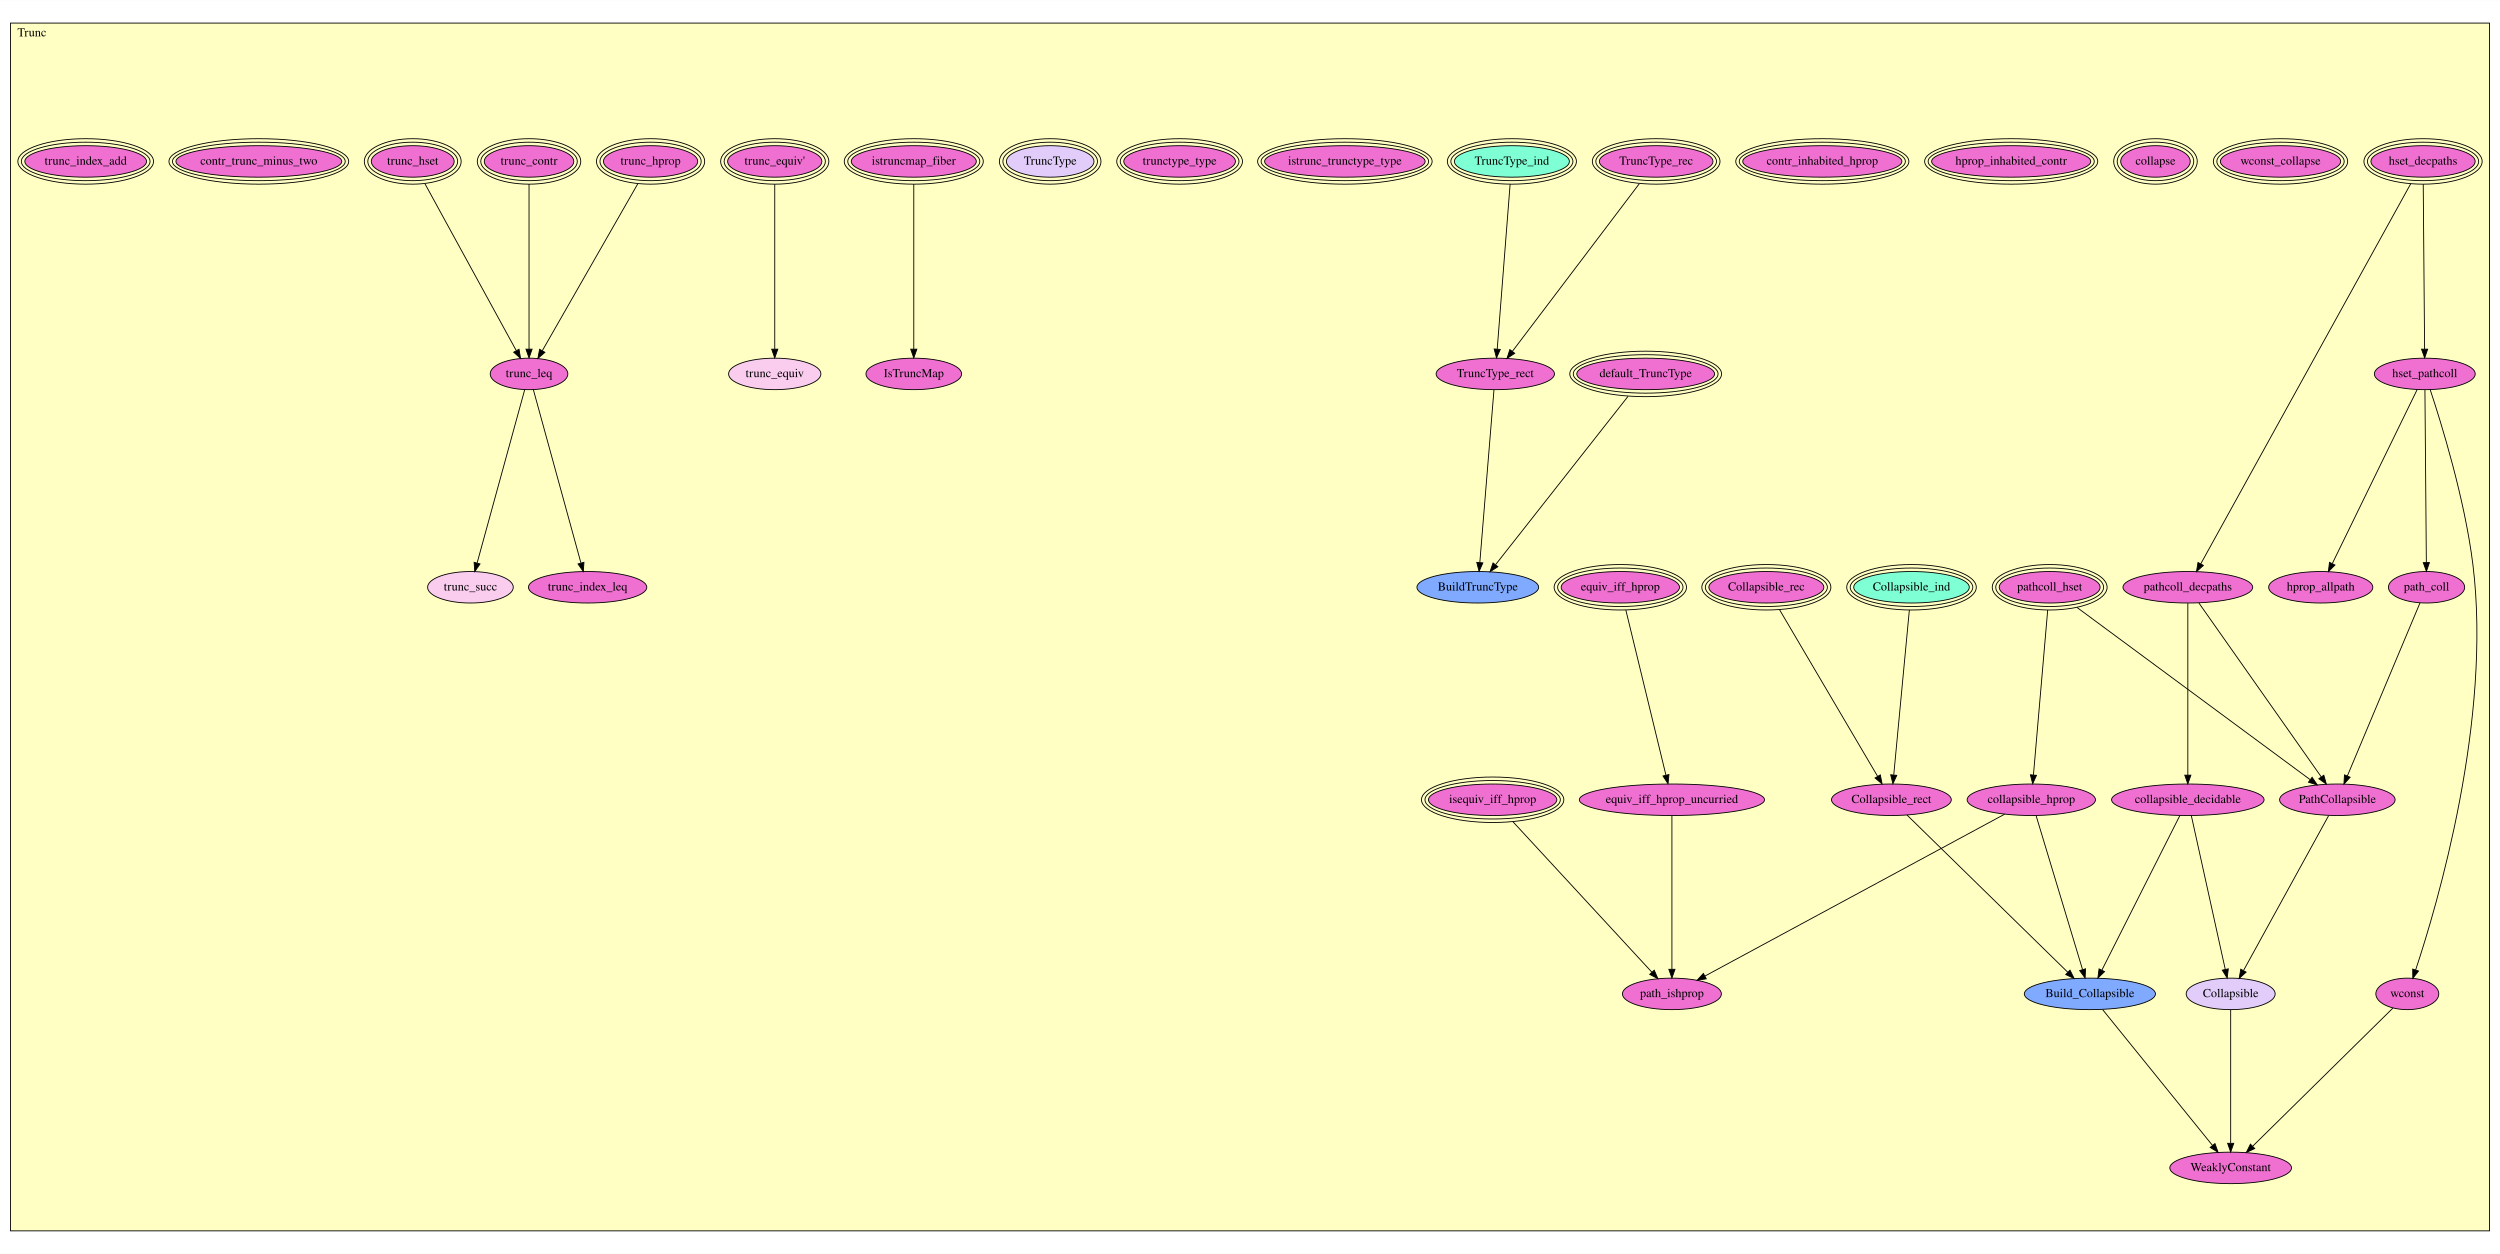
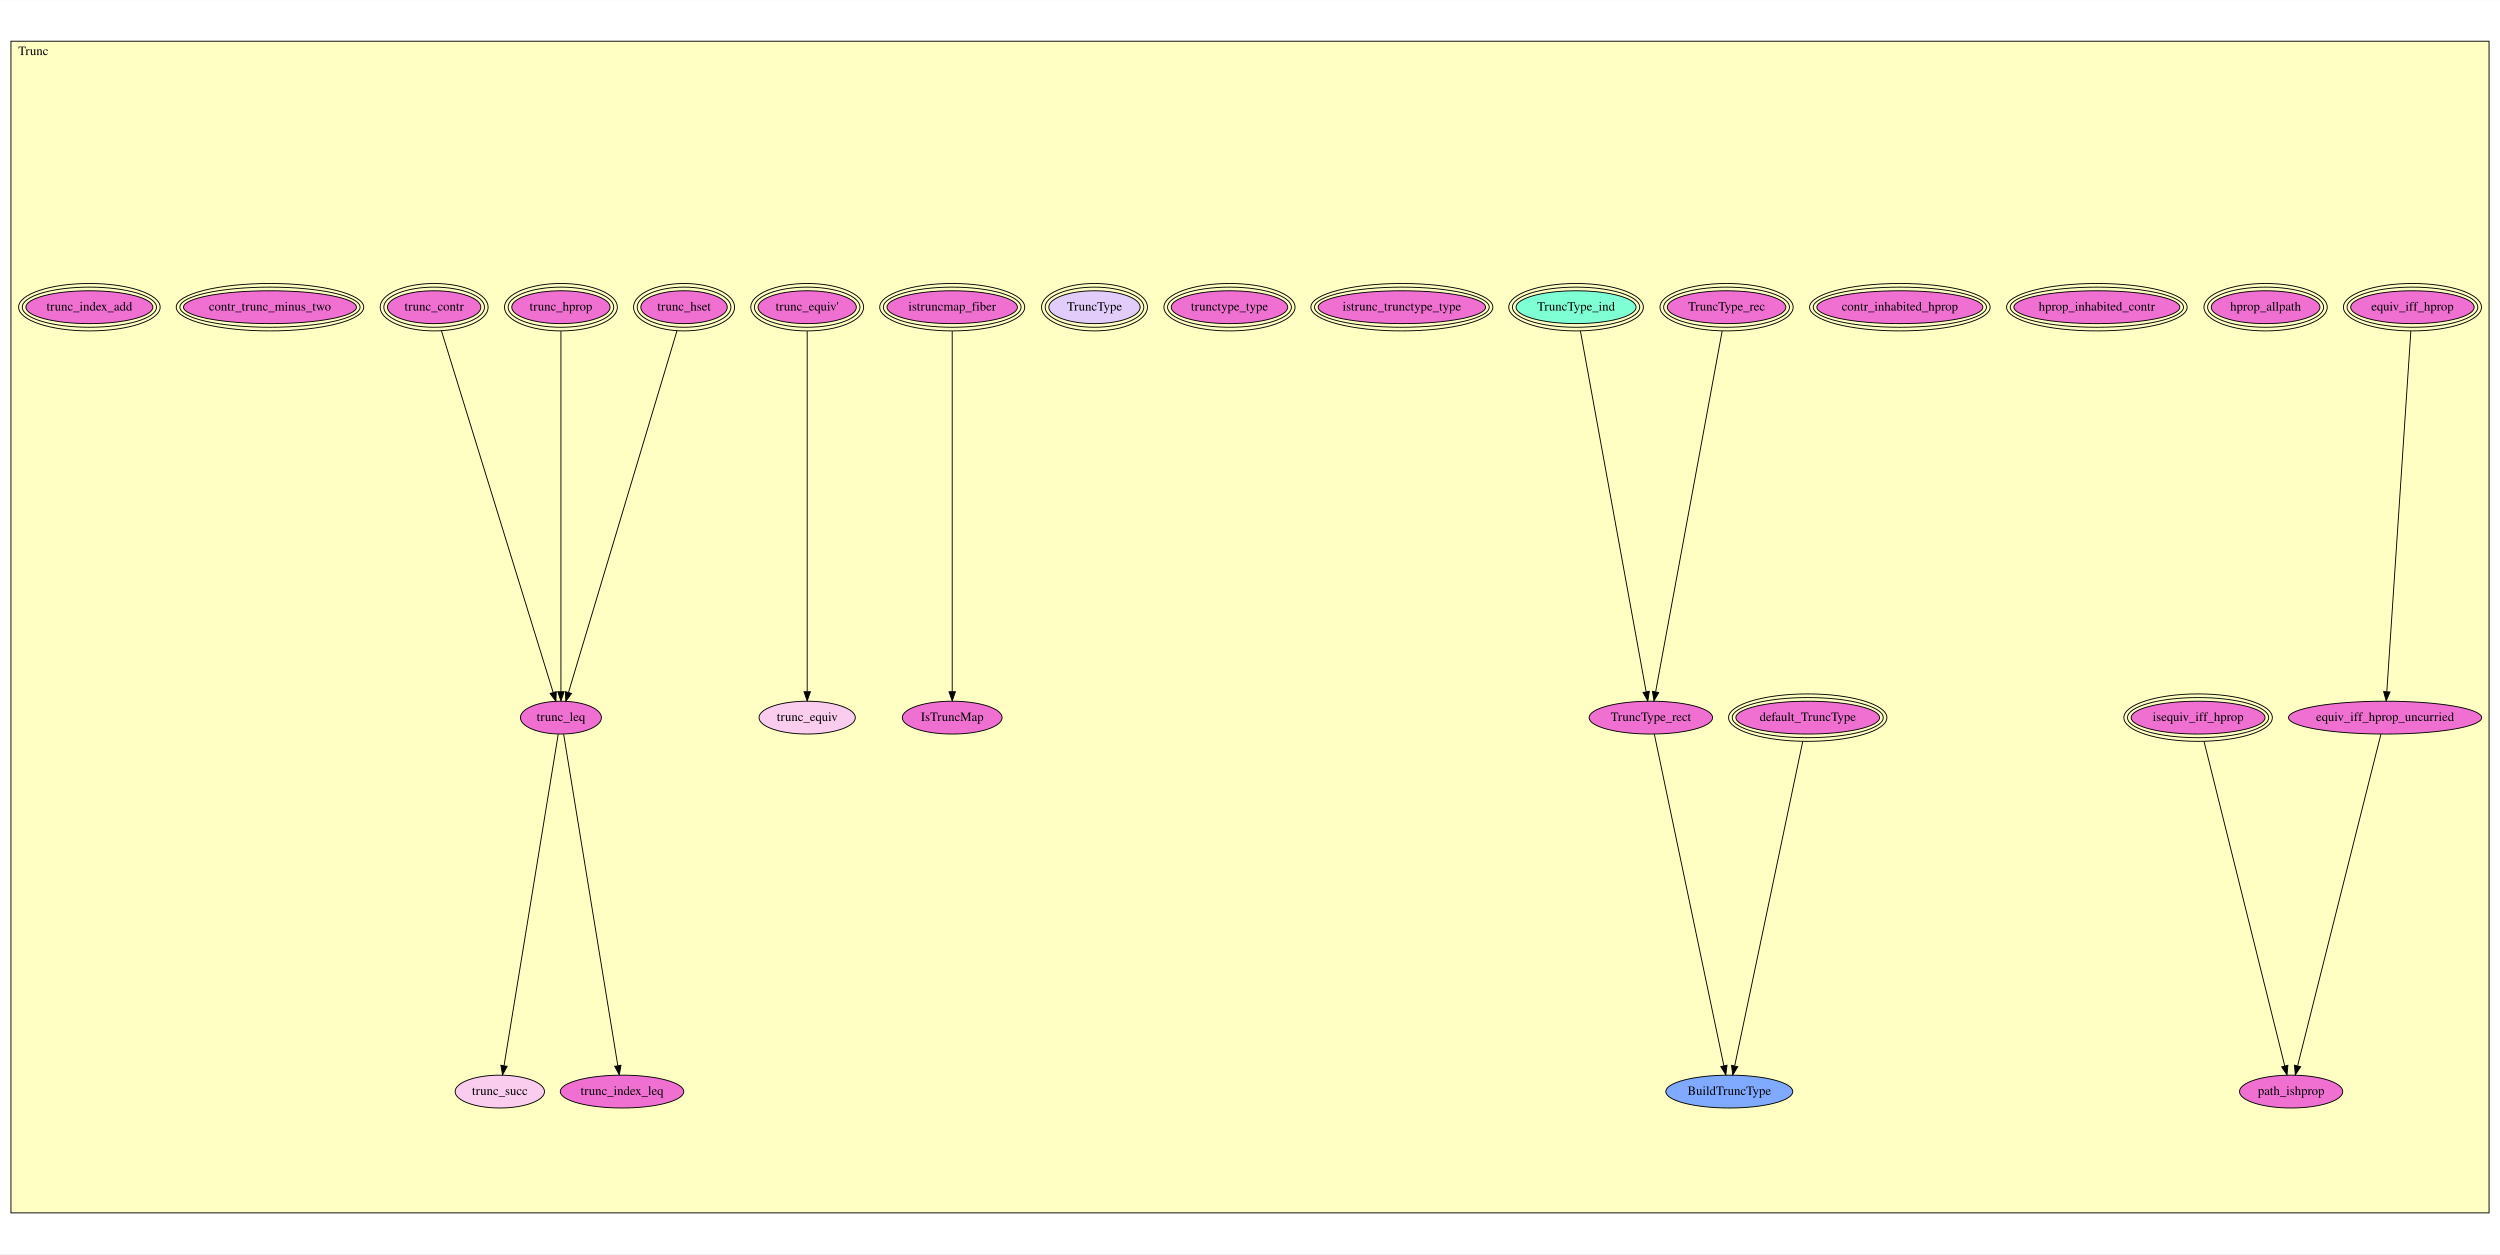
- <svg xmlns="http://www.w3.org/2000/svg" xmlns:xlink="http://www.w3.org/1999/xlink" width="2859pt" height="1434pt" viewBox="0.00 0.00 2859.00 1433.50">
-   <g id="graph0" class="graph" transform="scale(1 1) rotate(0) translate(4 1429.5)">
-     <polygon fill="white" stroke="transparent" points="-4,4 -4,-1429.5 2855,-1429.5 2855,4 -4,4" />
+ <svg xmlns="http://www.w3.org/2000/svg" xmlns:xlink="http://www.w3.org/1999/xlink" width="2741pt" height="1375pt" viewBox="0.00 0.00 2741.00 1374.50">
+   <g id="graph0" class="graph" transform="scale(1 1) rotate(0) translate(4 1370.5)">
+     <polygon fill="white" stroke="transparent" points="-4,4 -4,-1370.5 2737,-1370.5 2737,4 -4,4" />
    <g id="clust1" class="cluster">
-       <polygon fill="#ffffc3" stroke="black" points="8,-22.144 8,-1403.36 2843,-1403.36 2843,-22.144 8,-22.144" />
-       <text text-anchor="middle" x="32.5" y="-1388.16" font-family="Times,serif" font-size="14.00">Trunc</text>
+       <polygon fill="#ffffc3" stroke="black" points="8,-40.944 8,-1325.56 2725,-1325.56 2725,-40.944 8,-40.944" />
+       <text text-anchor="middle" x="32.5" y="-1310.36" font-family="Times,serif" font-size="14.00">Trunc</text>
    </g>
    <g id="node1" class="node">
      <g id="a_node1">
-         <a xlink:href="Trunc.html#hset_decpaths" xlink:title="hset_decpaths">
-           <ellipse fill="#f070d1" stroke="black" cx="2767" cy="-1245.14" rx="59.614" ry="18" />
-           <ellipse fill="none" stroke="black" cx="2767" cy="-1245.14" rx="63.602" ry="22" />
-           <ellipse fill="none" stroke="black" cx="2767" cy="-1245.14" rx="67.59" ry="26" />
-           <text text-anchor="middle" x="2767" y="-1241.44" font-family="Times,serif" font-size="14.00">hset_decpaths</text>
-         </a>
-       </g>
+         <a xlink:href="Trunc.html#equiv_iff_hprop" xlink:title="equiv_iff_hprop">
+           <ellipse fill="#f070d1" stroke="black" cx="2641" cy="-1033.94" rx="67.678" ry="18" />
+           <ellipse fill="none" stroke="black" cx="2641" cy="-1033.94" rx="71.683" ry="22" />
+           <ellipse fill="none" stroke="black" cx="2641" cy="-1033.94" rx="75.688" ry="26" />
+           <text text-anchor="middle" x="2641" y="-1030.24" font-family="Times,serif" font-size="14.00">equiv_iff_hprop</text>
+         </a>
+       </g>
+     </g>
+     <g id="node2" class="node">
+       <g id="a_node2">
+         <a xlink:href="Trunc.html#equiv_iff_hprop_uncurried" xlink:title="equiv_iff_hprop_uncurried">
+           <ellipse fill="#f070d1" stroke="black" cx="2611" cy="-583.944" rx="105.881" ry="18" />
+           <text text-anchor="middle" x="2611" y="-580.244" font-family="Times,serif" font-size="14.00">equiv_iff_hprop_uncurried</text>
+         </a>
+       </g>
+     </g>
+     <g id="edge1" class="edge">
+       <path fill="none" stroke="black" d="M2639.26,-1007.8C2634,-928.996 2618.34,-694.118 2612.9,-612.371" />
+       <polygon fill="black" stroke="black" points="2616.38,-612.059 2612.22,-602.314 2609.4,-612.525 2616.38,-612.059" />
+     </g>
+     <g id="node5" class="node">
+       <g id="a_node5">
+         <a xlink:href="Trunc.html#path_ishprop" xlink:title="path_ishprop">
+           <ellipse fill="#f070d1" stroke="black" cx="2508" cy="-173.944" rx="56.59" ry="18" />
+           <text text-anchor="middle" x="2508" y="-170.244" font-family="Times,serif" font-size="14.00">path_ishprop</text>
+         </a>
+       </g>
+     </g>
+     <g id="edge2" class="edge">
+       <path fill="none" stroke="black" d="M2606.44,-565.798C2590.19,-501.116 2535.02,-281.498 2515.18,-202.525" />
+       <polygon fill="black" stroke="black" points="2518.45,-201.192 2512.62,-192.346 2511.66,-202.897 2518.45,-201.192" />
+     </g>
+     <g id="node3" class="node">
+       <g id="a_node3">
+         <a xlink:href="Trunc.html#isequiv_iff_hprop" xlink:title="isequiv_iff_hprop">
+           <ellipse fill="#f070d1" stroke="black" cx="2406" cy="-583.944" rx="73.393" ry="18" />
+           <ellipse fill="none" stroke="black" cx="2406" cy="-583.944" rx="77.39" ry="22" />
+           <ellipse fill="none" stroke="black" cx="2406" cy="-583.944" rx="81.387" ry="26" />
+           <text text-anchor="middle" x="2406" y="-580.244" font-family="Times,serif" font-size="14.00">isequiv_iff_hprop</text>
+         </a>
+       </g>
+     </g>
+     <g id="edge3" class="edge">
+       <path fill="none" stroke="black" d="M2412.46,-557.985C2430.65,-484.853 2482.23,-277.538 2501.03,-201.957" />
+       <polygon fill="black" stroke="black" points="2504.44,-202.743 2503.46,-192.194 2497.65,-201.053 2504.44,-202.743" />
    </g>
    <g id="node4" class="node">
      <g id="a_node4">
-         <a xlink:href="Trunc.html#hset_pathcoll" xlink:title="hset_pathcoll">
-           <ellipse fill="#f070d1" stroke="black" cx="2769" cy="-1002.14" rx="57.69" ry="18" />
-           <text text-anchor="middle" x="2769" y="-998.444" font-family="Times,serif" font-size="14.00">hset_pathcoll</text>
-         </a>
-       </g>
-     </g>
-     <g id="edge1" class="edge">
-       <path fill="none" stroke="black" d="M2767.21,-1219.14C2767.59,-1173.25 2768.37,-1078.26 2768.77,-1030.65" />
-       <polygon fill="black" stroke="black" points="2772.27,-1030.46 2768.85,-1020.43 2765.27,-1030.4 2772.27,-1030.46" />
-     </g>
-     <g id="node5" class="node">
-       <g id="a_node5">
-         <a xlink:href="Trunc.html#pathcoll_decpaths" xlink:title="pathcoll_decpaths">
-           <ellipse fill="#f070d1" stroke="black" cx="2498" cy="-758.144" rx="74.187" ry="18" />
-           <text text-anchor="middle" x="2498" y="-754.444" font-family="Times,serif" font-size="14.00">pathcoll_decpaths</text>
-         </a>
-       </g>
-     </g>
-     <g id="edge2" class="edge">
-       <path fill="none" stroke="black" d="M2752.92,-1219.65C2706.7,-1135.98 2559.96,-870.32 2512.77,-784.884" />
-       <polygon fill="black" stroke="black" points="2515.79,-783.116 2507.89,-776.054 2509.66,-786.5 2515.79,-783.116" />
-     </g>
-     <g id="node2" class="node">
-       <g id="a_node2">
-         <a xlink:href="Trunc.html#pathcoll_hset" xlink:title="pathcoll_hset">
-           <ellipse fill="#f070d1" stroke="black" cx="2340" cy="-758.144" rx="57.709" ry="18" />
-           <ellipse fill="none" stroke="black" cx="2340" cy="-758.144" rx="61.7" ry="22" />
-           <ellipse fill="none" stroke="black" cx="2340" cy="-758.144" rx="65.69" ry="26" />
-           <text text-anchor="middle" x="2340" y="-754.444" font-family="Times,serif" font-size="14.00">pathcoll_hset</text>
-         </a>
-       </g>
-     </g>
-     <g id="node3" class="node">
-       <g id="a_node3">
-         <a xlink:href="Trunc.html#collapsible_hprop" xlink:title="collapsible_hprop">
-           <ellipse fill="#f070d1" stroke="black" cx="2319" cy="-515.144" rx="73.387" ry="18" />
-           <text text-anchor="middle" x="2319" y="-511.444" font-family="Times,serif" font-size="14.00">collapsible_hprop</text>
-         </a>
-       </g>
-     </g>
-     <g id="edge3" class="edge">
-       <path fill="none" stroke="black" d="M2337.75,-732.138C2333.79,-686.249 2325.58,-591.261 2321.46,-543.651" />
-       <polygon fill="black" stroke="black" points="2324.93,-543.095 2320.58,-533.433 2317.95,-543.697 2324.93,-543.095" />
+         <a xlink:href="Trunc.html#hprop_allpath" xlink:title="hprop_allpath">
+           <ellipse fill="#f070d1" stroke="black" cx="2480" cy="-1033.94" rx="59.614" ry="18" />
+           <ellipse fill="none" stroke="black" cx="2480" cy="-1033.94" rx="63.602" ry="22" />
+           <ellipse fill="none" stroke="black" cx="2480" cy="-1033.94" rx="67.59" ry="26" />
+           <text text-anchor="middle" x="2480" y="-1030.24" font-family="Times,serif" font-size="14.00">hprop_allpath</text>
+         </a>
+       </g>
+     </g>
+     <g id="node6" class="node">
+       <g id="a_node6">
+         <a xlink:href="Trunc.html#hprop_inhabited_contr" xlink:title="hprop_inhabited_contr">
+           <ellipse fill="#f070d1" stroke="black" cx="2295" cy="-1033.94" rx="90.984" ry="18" />
+           <ellipse fill="none" stroke="black" cx="2295" cy="-1033.94" rx="94.984" ry="22" />
+           <ellipse fill="none" stroke="black" cx="2295" cy="-1033.94" rx="98.984" ry="26" />
+           <text text-anchor="middle" x="2295" y="-1030.24" font-family="Times,serif" font-size="14.00">hprop_inhabited_contr</text>
+         </a>
+       </g>
+     </g>
+     <g id="node7" class="node">
+       <g id="a_node7">
+         <a xlink:href="Trunc.html#contr_inhabited_hprop" xlink:title="contr_inhabited_hprop">
+           <ellipse fill="#f070d1" stroke="black" cx="2079" cy="-1033.94" rx="90.984" ry="18" />
+           <ellipse fill="none" stroke="black" cx="2079" cy="-1033.94" rx="94.984" ry="22" />
+           <ellipse fill="none" stroke="black" cx="2079" cy="-1033.94" rx="98.984" ry="26" />
+           <text text-anchor="middle" x="2079" y="-1030.24" font-family="Times,serif" font-size="14.00">contr_inhabited_hprop</text>
+         </a>
+       </g>
    </g>
    <g id="node8" class="node">
      <g id="a_node8">
-         <a xlink:href="Trunc.html#PathCollapsible" xlink:title="PathCollapsible">
-           <ellipse fill="#f070d1" stroke="black" cx="2669" cy="-515.144" rx="66.089" ry="18" />
-           <text text-anchor="middle" x="2669" y="-511.444" font-family="Times,serif" font-size="14.00">PathCollapsible</text>
-         </a>
-       </g>
-     </g>
-     <g id="edge4" class="edge">
-       <path fill="none" stroke="black" d="M2371.25,-735.064C2434.06,-688.673 2574.96,-584.604 2637.76,-538.218" />
-       <polygon fill="black" stroke="black" points="2640.12,-540.824 2646.09,-532.067 2635.96,-535.193 2640.12,-540.824" />
+         <a xlink:href="Trunc.html#default_TruncType" xlink:title="default_TruncType">
+           <ellipse fill="#f070d1" stroke="black" cx="1978" cy="-583.944" rx="78.773" ry="18" />
+           <ellipse fill="none" stroke="black" cx="1978" cy="-583.944" rx="82.78" ry="22" />
+           <ellipse fill="none" stroke="black" cx="1978" cy="-583.944" rx="86.786" ry="26" />
+           <text text-anchor="middle" x="1978" y="-580.244" font-family="Times,serif" font-size="14.00">default_TruncType</text>
+         </a>
+       </g>
    </g>
    <g id="node14" class="node">
      <g id="a_node14">
-         <a xlink:href="Trunc.html#Build_Collapsible" xlink:title="Build_Collapsible">
-           <ellipse fill="#7faaff" stroke="black" cx="2386" cy="-293.144" rx="74.987" ry="18" />
-           <text text-anchor="middle" x="2386" y="-289.444" font-family="Times,serif" font-size="14.00">Build_Collapsible</text>
+         <a xlink:href="Trunc.html#BuildTruncType" xlink:title="BuildTruncType">
+           <ellipse fill="#7faaff" stroke="black" cx="1892" cy="-173.944" rx="69.588" ry="18" />
+           <text text-anchor="middle" x="1892" y="-170.244" font-family="Times,serif" font-size="14.00">BuildTruncType</text>
+         </a>
+       </g>
+     </g>
+     <g id="edge4" class="edge">
+       <path fill="none" stroke="black" d="M1972.56,-557.985C1957.25,-485.003 1913.91,-278.385 1897.97,-202.422" />
+       <polygon fill="black" stroke="black" points="1901.31,-201.262 1895.83,-192.194 1894.46,-202.699 1901.31,-201.262" />
+     </g>
+     <g id="node9" class="node">
+       <g id="a_node9">
+         <a xlink:href="Trunc.html#TruncType_rec" xlink:title="TruncType_rec">
+           <ellipse fill="#f070d1" stroke="black" cx="1889" cy="-1033.94" rx="64.989" ry="18" />
+           <ellipse fill="none" stroke="black" cx="1889" cy="-1033.94" rx="68.989" ry="22" />
+           <ellipse fill="none" stroke="black" cx="1889" cy="-1033.94" rx="72.989" ry="26" />
+           <text text-anchor="middle" x="1889" y="-1030.24" font-family="Times,serif" font-size="14.00">TruncType_rec</text>
+         </a>
+       </g>
+     </g>
+     <g id="node11" class="node">
+       <g id="a_node11">
+         <a xlink:href="Trunc.html#TruncType_rect" xlink:title="TruncType_rect">
+           <ellipse fill="#f070d1" stroke="black" cx="1806" cy="-583.944" rx="67.688" ry="18" />
+           <text text-anchor="middle" x="1806" y="-580.244" font-family="Times,serif" font-size="14.00">TruncType_rect</text>
        </a>
      </g>
    </g>
    <g id="edge5" class="edge">
-       <path fill="none" stroke="black" d="M2324.48,-496.976C2336.19,-458.178 2363.71,-367.014 2377.62,-320.899" />
-       <polygon fill="black" stroke="black" points="2381,-321.835 2380.54,-311.251 2374.3,-319.813 2381,-321.835" />
+       <path fill="none" stroke="black" d="M1884.18,-1007.8C1869.64,-928.996 1826.32,-694.118 1811.24,-612.371" />
+       <polygon fill="black" stroke="black" points="1814.64,-611.513 1809.39,-602.314 1807.76,-612.783 1814.64,-611.513" />
+     </g>
+     <g id="node10" class="node">
+       <g id="a_node10">
+         <a xlink:href="Trunc.html#TruncType_ind" xlink:title="TruncType_ind">
+           <ellipse fill="#7fffd4" stroke="black" cx="1724" cy="-1033.94" rx="65.773" ry="18" />
+           <ellipse fill="none" stroke="black" cx="1724" cy="-1033.94" rx="69.781" ry="22" />
+           <ellipse fill="none" stroke="black" cx="1724" cy="-1033.94" rx="73.789" ry="26" />
+           <text text-anchor="middle" x="1724" y="-1030.24" font-family="Times,serif" font-size="14.00">TruncType_ind</text>
+         </a>
+       </g>
+     </g>
+     <g id="edge6" class="edge">
+       <path fill="none" stroke="black" d="M1728.76,-1007.8C1743.12,-928.996 1785.92,-694.118 1800.82,-612.371" />
+       <polygon fill="black" stroke="black" points="1804.3,-612.78 1802.65,-602.314 1797.42,-611.525 1804.3,-612.78" />
+     </g>
+     <g id="edge7" class="edge">
+       <path fill="none" stroke="black" d="M1809.81,-565.798C1823.37,-501.116 1869.44,-281.498 1886,-202.525" />
+       <polygon fill="black" stroke="black" points="1889.51,-202.851 1888.14,-192.346 1882.66,-201.414 1889.51,-202.851" />
+     </g>
+     <g id="node12" class="node">
+       <g id="a_node12">
+         <a xlink:href="Trunc.html#istrunc_trunctype_type" xlink:title="istrunc_trunctype_type">
+           <ellipse fill="#f070d1" stroke="black" cx="1533" cy="-1033.94" rx="91.772" ry="18" />
+           <ellipse fill="none" stroke="black" cx="1533" cy="-1033.94" rx="95.778" ry="22" />
+           <ellipse fill="none" stroke="black" cx="1533" cy="-1033.94" rx="99.784" ry="26" />
+           <text text-anchor="middle" x="1533" y="-1030.24" font-family="Times,serif" font-size="14.00">istrunc_trunctype_type</text>
+         </a>
+       </g>
+     </g>
+     <g id="node13" class="node">
+       <g id="a_node13">
+         <a xlink:href="Trunc.html#trunctype_type" xlink:title="trunctype_type">
+           <ellipse fill="#f070d1" stroke="black" cx="1344" cy="-1033.94" rx="63.867" ry="18" />
+           <ellipse fill="none" stroke="black" cx="1344" cy="-1033.94" rx="67.878" ry="22" />
+           <ellipse fill="none" stroke="black" cx="1344" cy="-1033.94" rx="71.889" ry="26" />
+           <text text-anchor="middle" x="1344" y="-1030.24" font-family="Times,serif" font-size="14.00">trunctype_type</text>
+         </a>
+       </g>
+     </g>
+     <g id="node15" class="node">
+       <g id="a_node15">
+         <a xlink:href="Trunc.html#TruncType" xlink:title="TruncType">
+           <ellipse fill="#e2cdfa" stroke="black" cx="1196" cy="-1033.94" rx="50.085" ry="18" />
+           <ellipse fill="none" stroke="black" cx="1196" cy="-1033.94" rx="54.088" ry="22" />
+           <ellipse fill="none" stroke="black" cx="1196" cy="-1033.94" rx="58.091" ry="26" />
+           <text text-anchor="middle" x="1196" y="-1030.24" font-family="Times,serif" font-size="14.00">TruncType</text>
+         </a>
+       </g>
+     </g>
+     <g id="node16" class="node">
+       <g id="a_node16">
+         <a xlink:href="Trunc.html#istruncmap_fiber" xlink:title="istruncmap_fiber">
+           <ellipse fill="#f070d1" stroke="black" cx="1040" cy="-1033.94" rx="71.488" ry="18" />
+           <ellipse fill="none" stroke="black" cx="1040" cy="-1033.94" rx="75.488" ry="22" />
+           <ellipse fill="none" stroke="black" cx="1040" cy="-1033.94" rx="79.487" ry="26" />
+           <text text-anchor="middle" x="1040" y="-1030.24" font-family="Times,serif" font-size="14.00">istruncmap_fiber</text>
+         </a>
+       </g>
+     </g>
+     <g id="node17" class="node">
+       <g id="a_node17">
+         <a xlink:href="Trunc.html#IsTruncMap" xlink:title="IsTruncMap">
+           <ellipse fill="#f070d1" stroke="black" cx="1040" cy="-583.944" rx="54.691" ry="18" />
+           <text text-anchor="middle" x="1040" y="-580.244" font-family="Times,serif" font-size="14.00">IsTruncMap</text>
+         </a>
+       </g>
+     </g>
+     <g id="edge8" class="edge">
+       <path fill="none" stroke="black" d="M1040,-1007.8C1040,-928.996 1040,-694.118 1040,-612.371" />
+       <polygon fill="black" stroke="black" points="1043.5,-612.314 1040,-602.314 1036.5,-612.314 1043.5,-612.314" />
+     </g>
+     <g id="node18" class="node">
+       <g id="a_node18">
+         <a xlink:href="Trunc.html#trunc_equiv'" xlink:title="trunc_equiv'">
+           <ellipse fill="#f070d1" stroke="black" cx="881" cy="-1033.94" rx="53.898" ry="18" />
+           <ellipse fill="none" stroke="black" cx="881" cy="-1033.94" rx="57.894" ry="22" />
+           <ellipse fill="none" stroke="black" cx="881" cy="-1033.94" rx="61.891" ry="26" />
+           <text text-anchor="middle" x="881" y="-1030.24" font-family="Times,serif" font-size="14.00">trunc_equiv'</text>
+         </a>
+       </g>
+     </g>
+     <g id="node19" class="node">
+       <g id="a_node19">
+         <a xlink:href="Trunc.html#trunc_equiv" xlink:title="trunc_equiv">
+           <ellipse fill="#facdef" stroke="black" cx="881" cy="-583.944" rx="52.791" ry="18" />
+           <text text-anchor="middle" x="881" y="-580.244" font-family="Times,serif" font-size="14.00">trunc_equiv</text>
+         </a>
+       </g>
+     </g>
+     <g id="edge9" class="edge">
+       <path fill="none" stroke="black" d="M881,-1007.8C881,-928.996 881,-694.118 881,-612.371" />
+       <polygon fill="black" stroke="black" points="884.5,-612.314 881,-602.314 877.5,-612.314 884.5,-612.314" />
+     </g>
+     <g id="node20" class="node">
+       <g id="a_node20">
+         <a xlink:href="Trunc.html#trunc_hset" xlink:title="trunc_hset">
+           <ellipse fill="#f070d1" stroke="black" cx="746" cy="-1033.94" rx="47.399" ry="18" />
+           <ellipse fill="none" stroke="black" cx="746" cy="-1033.94" rx="51.395" ry="22" />
+           <ellipse fill="none" stroke="black" cx="746" cy="-1033.94" rx="55.392" ry="26" />
+           <text text-anchor="middle" x="746" y="-1030.24" font-family="Times,serif" font-size="14.00">trunc_hset</text>
+         </a>
+       </g>
+     </g>
+     <g id="node23" class="node">
+       <g id="a_node23">
+         <a xlink:href="Trunc.html#trunc_leq" xlink:title="trunc_leq">
+           <ellipse fill="#f070d1" stroke="black" cx="611" cy="-583.944" rx="44.393" ry="18" />
+           <text text-anchor="middle" x="611" y="-580.244" font-family="Times,serif" font-size="14.00">trunc_leq</text>
+         </a>
+       </g>
+     </g>
+     <g id="edge10" class="edge">
+       <path fill="none" stroke="black" d="M738.257,-1008.13C714.664,-929.492 643.8,-693.276 619.379,-611.875" />
+       <polygon fill="black" stroke="black" points="622.605,-610.448 616.379,-601.875 615.901,-612.459 622.605,-610.448" />
+     </g>
+     <g id="node21" class="node">
+       <g id="a_node21">
+         <a xlink:href="Trunc.html#trunc_hprop" xlink:title="trunc_hprop">
+           <ellipse fill="#f070d1" stroke="black" cx="611" cy="-1033.94" rx="53.898" ry="18" />
+           <ellipse fill="none" stroke="black" cx="611" cy="-1033.94" rx="57.894" ry="22" />
+           <ellipse fill="none" stroke="black" cx="611" cy="-1033.94" rx="61.891" ry="26" />
+           <text text-anchor="middle" x="611" y="-1030.24" font-family="Times,serif" font-size="14.00">trunc_hprop</text>
+         </a>
+       </g>
+     </g>
+     <g id="edge11" class="edge">
+       <path fill="none" stroke="black" d="M611,-1007.8C611,-928.996 611,-694.118 611,-612.371" />
+       <polygon fill="black" stroke="black" points="614.5,-612.314 611,-602.314 607.5,-612.314 614.5,-612.314" />
    </g>
    <g id="node22" class="node">
      <g id="a_node22">
-         <a xlink:href="Trunc.html#path_ishprop" xlink:title="path_ishprop">
-           <ellipse fill="#f070d1" stroke="black" cx="1908" cy="-293.144" rx="56.59" ry="18" />
-           <text text-anchor="middle" x="1908" y="-289.444" font-family="Times,serif" font-size="14.00">path_ishprop</text>
-         </a>
-       </g>
-     </g>
-     <g id="edge6" class="edge">
-       <path fill="none" stroke="black" d="M2288.44,-498.639C2214.55,-458.727 2026.35,-357.07 1945.66,-313.487" />
-       <polygon fill="black" stroke="black" points="1947.29,-310.386 1936.83,-308.713 1943.96,-316.545 1947.29,-310.386" />
-     </g>
-     <g id="node7" class="node">
-       <g id="a_node7">
-         <a xlink:href="Trunc.html#path_coll" xlink:title="path_coll">
-           <ellipse fill="#f070d1" stroke="black" cx="2771" cy="-758.144" rx="43.592" ry="18" />
-           <text text-anchor="middle" x="2771" y="-754.444" font-family="Times,serif" font-size="14.00">path_coll</text>
-         </a>
-       </g>
-     </g>
-     <g id="edge7" class="edge">
-       <path fill="none" stroke="black" d="M2769.15,-983.804C2769.5,-941.573 2770.35,-837.215 2770.77,-786.593" />
-       <polygon fill="black" stroke="black" points="2774.27,-786.392 2770.85,-776.363 2767.27,-786.334 2774.27,-786.392" />
-     </g>
-     <g id="node16" class="node">
-       <g id="a_node16">
-         <a xlink:href="Trunc.html#wconst" xlink:title="wconst">
-           <ellipse fill="#f070d1" stroke="black" cx="2749" cy="-293.144" rx="35.995" ry="18" />
-           <text text-anchor="middle" x="2749" y="-289.444" font-family="Times,serif" font-size="14.00">wconst</text>
-         </a>
-       </g>
-     </g>
-     <g id="edge8" class="edge">
-       <path fill="none" stroke="black" d="M2775.19,-984.06C2787.48,-947.073 2814.59,-859.872 2824,-784.144 2846.03,-606.789 2783.23,-394.79 2758.52,-320.482" />
-       <polygon fill="black" stroke="black" points="2761.81,-319.286 2755.3,-310.929 2755.18,-321.523 2761.81,-319.286" />
-     </g>
-     <g id="node21" class="node">
-       <g id="a_node21">
-         <a xlink:href="Trunc.html#hprop_allpath" xlink:title="hprop_allpath">
-           <ellipse fill="#f070d1" stroke="black" cx="2650" cy="-758.144" rx="59.59" ry="18" />
-           <text text-anchor="middle" x="2650" y="-754.444" font-family="Times,serif" font-size="14.00">hprop_allpath</text>
-         </a>
-       </g>
-     </g>
-     <g id="edge9" class="edge">
-       <path fill="none" stroke="black" d="M2760.25,-984.202C2739.62,-941.899 2687.83,-835.706 2663.29,-785.394" />
-       <polygon fill="black" stroke="black" points="2666.29,-783.566 2658.76,-776.112 2660,-786.634 2666.29,-783.566" />
-     </g>
-     <g id="node6" class="node">
-       <g id="a_node6">
-         <a xlink:href="Trunc.html#collapsible_decidable" xlink:title="collapsible_decidable">
-           <ellipse fill="#f070d1" stroke="black" cx="2498" cy="-515.144" rx="87.185" ry="18" />
-           <text text-anchor="middle" x="2498" y="-511.444" font-family="Times,serif" font-size="14.00">collapsible_decidable</text>
-         </a>
-       </g>
-     </g>
-     <g id="edge10" class="edge">
-       <path fill="none" stroke="black" d="M2498,-739.879C2498,-697.821 2498,-593.891 2498,-543.476" />
-       <polygon fill="black" stroke="black" points="2501.5,-543.289 2498,-533.289 2494.5,-543.289 2501.5,-543.289" />
-     </g>
-     <g id="edge11" class="edge">
-       <path fill="none" stroke="black" d="M2510.57,-740.275C2540.41,-697.883 2615.57,-591.064 2650.56,-541.349" />
-       <polygon fill="black" stroke="black" points="2653.51,-543.231 2656.41,-533.038 2647.79,-539.202 2653.51,-543.231" />
+         <a xlink:href="Trunc.html#trunc_contr" xlink:title="trunc_contr">
+           <ellipse fill="#f070d1" stroke="black" cx="472" cy="-1033.94" rx="51.212" ry="18" />
+           <ellipse fill="none" stroke="black" cx="472" cy="-1033.94" rx="55.202" ry="22" />
+           <ellipse fill="none" stroke="black" cx="472" cy="-1033.94" rx="59.191" ry="26" />
+           <text text-anchor="middle" x="472" y="-1030.24" font-family="Times,serif" font-size="14.00">trunc_contr</text>
+         </a>
+       </g>
    </g>
    <g id="edge12" class="edge">
-       <path fill="none" stroke="black" d="M2488.83,-496.976C2469.18,-458.015 2422.88,-366.247 2399.71,-320.32" />
-       <polygon fill="black" stroke="black" points="2402.76,-318.602 2395.13,-311.251 2396.51,-321.755 2402.76,-318.602" />
-     </g>
-     <g id="node15" class="node">
-       <g id="a_node15">
-         <a xlink:href="Trunc.html#Collapsible" xlink:title="Collapsible">
-           <ellipse fill="#e2cdfa" stroke="black" cx="2547" cy="-293.144" rx="50.892" ry="18" />
-           <text text-anchor="middle" x="2547" y="-289.444" font-family="Times,serif" font-size="14.00">Collapsible</text>
-         </a>
-       </g>
-     </g>
-     <g id="edge13" class="edge">
-       <path fill="none" stroke="black" d="M2502.01,-496.976C2510.56,-458.26 2530.61,-367.397 2540.81,-321.19" />
-       <polygon fill="black" stroke="black" points="2544.27,-321.77 2543,-311.251 2537.43,-320.261 2544.27,-321.77" />
-     </g>
-     <g id="edge14" class="edge">
-       <path fill="none" stroke="black" d="M2763.5,-740.275C2745.82,-698.146 2701.42,-592.388 2680.39,-542.282" />
-       <polygon fill="black" stroke="black" points="2683.61,-540.904 2676.51,-533.038 2677.15,-543.614 2683.61,-540.904" />
-     </g>
-     <g id="edge15" class="edge">
-       <path fill="none" stroke="black" d="M2659.02,-496.976C2637.55,-457.919 2586.92,-365.791 2561.75,-319.979" />
-       <polygon fill="black" stroke="black" points="2564.66,-318.02 2556.78,-310.941 2558.53,-321.391 2564.66,-318.02" />
-     </g>
-     <g id="node9" class="node">
-       <g id="a_node9">
-         <a xlink:href="Trunc.html#Collapsible_rec" xlink:title="Collapsible_rec">
-           <ellipse fill="#f070d1" stroke="black" cx="2016" cy="-758.144" rx="65.773" ry="18" />
-           <ellipse fill="none" stroke="black" cx="2016" cy="-758.144" rx="69.781" ry="22" />
-           <ellipse fill="none" stroke="black" cx="2016" cy="-758.144" rx="73.789" ry="26" />
-           <text text-anchor="middle" x="2016" y="-754.444" font-family="Times,serif" font-size="14.00">Collapsible_rec</text>
-         </a>
-       </g>
-     </g>
-     <g id="node11" class="node">
-       <g id="a_node11">
-         <a xlink:href="Trunc.html#Collapsible_rect" xlink:title="Collapsible_rect">
-           <ellipse fill="#f070d1" stroke="black" cx="2159" cy="-515.144" rx="68.489" ry="18" />
-           <text text-anchor="middle" x="2159" y="-511.444" font-family="Times,serif" font-size="14.00">Collapsible_rect</text>
-         </a>
-       </g>
-     </g>
-     <g id="edge16" class="edge">
-       <path fill="none" stroke="black" d="M2031.03,-732.598C2058.26,-686.331 2115.48,-589.099 2143.23,-541.935" />
-       <polygon fill="black" stroke="black" points="2146.32,-543.593 2148.37,-533.2 2140.29,-540.043 2146.32,-543.593" />
-     </g>
-     <g id="node10" class="node">
-       <g id="a_node10">
-         <a xlink:href="Trunc.html#Collapsible_ind" xlink:title="Collapsible_ind">
-           <ellipse fill="#7fffd4" stroke="black" cx="2182" cy="-758.144" rx="66.111" ry="18" />
-           <ellipse fill="none" stroke="black" cx="2182" cy="-758.144" rx="70.1" ry="22" />
-           <ellipse fill="none" stroke="black" cx="2182" cy="-758.144" rx="74.089" ry="26" />
-           <text text-anchor="middle" x="2182" y="-754.444" font-family="Times,serif" font-size="14.00">Collapsible_ind</text>
-         </a>
-       </g>
-     </g>
-     <g id="edge17" class="edge">
-       <path fill="none" stroke="black" d="M2179.54,-732.138C2175.2,-686.249 2166.2,-591.261 2161.7,-543.651" />
-       <polygon fill="black" stroke="black" points="2165.16,-543.059 2160.73,-533.433 2158.19,-543.718 2165.16,-543.059" />
-     </g>
-     <g id="edge18" class="edge">
-       <path fill="none" stroke="black" d="M2176.81,-497.724C2216.91,-458.509 2314.37,-363.2 2360.71,-317.876" />
-       <polygon fill="black" stroke="black" points="2363.25,-320.284 2367.96,-310.79 2358.36,-315.28 2363.25,-320.284" />
-     </g>
-     <g id="node12" class="node">
-       <g id="a_node12">
-         <a xlink:href="Trunc.html#wconst_collapse" xlink:title="wconst_collapse">
-           <ellipse fill="#f070d1" stroke="black" cx="2604" cy="-1245.14" rx="68.799" ry="18" />
-           <ellipse fill="none" stroke="black" cx="2604" cy="-1245.14" rx="72.793" ry="22" />
-           <ellipse fill="none" stroke="black" cx="2604" cy="-1245.14" rx="76.788" ry="26" />
-           <text text-anchor="middle" x="2604" y="-1241.44" font-family="Times,serif" font-size="14.00">wconst_collapse</text>
-         </a>
-       </g>
-     </g>
-     <g id="node13" class="node">
-       <g id="a_node13">
-         <a xlink:href="Trunc.html#collapse" xlink:title="collapse">
-           <ellipse fill="#f070d1" stroke="black" cx="2461" cy="-1245.14" rx="39.769" ry="18" />
-           <ellipse fill="none" stroke="black" cx="2461" cy="-1245.14" rx="43.781" ry="22" />
-           <ellipse fill="none" stroke="black" cx="2461" cy="-1245.14" rx="47.793" ry="26" />
-           <text text-anchor="middle" x="2461" y="-1241.44" font-family="Times,serif" font-size="14.00">collapse</text>
-         </a>
-       </g>
-     </g>
-     <g id="node17" class="node">
-       <g id="a_node17">
-         <a xlink:href="Trunc.html#WeaklyConstant" xlink:title="WeaklyConstant">
-           <ellipse fill="#f070d1" stroke="black" cx="2547" cy="-94.144" rx="69.588" ry="18" />
-           <text text-anchor="middle" x="2547" y="-90.444" font-family="Times,serif" font-size="14.00">WeaklyConstant</text>
-         </a>
-       </g>
-     </g>
-     <g id="edge19" class="edge">
-       <path fill="none" stroke="black" d="M2400.57,-275.133C2429.25,-239.687 2493.09,-160.776 2526.19,-119.859" />
-       <polygon fill="black" stroke="black" points="2529.01,-121.946 2532.58,-111.971 2523.57,-117.543 2529.01,-121.946" />
-     </g>
-     <g id="edge20" class="edge">
-       <path fill="none" stroke="black" d="M2547,-275.133C2547,-240.441 2547,-164.112 2547,-122.521" />
-       <polygon fill="black" stroke="black" points="2550.5,-122.257 2547,-112.257 2543.5,-122.257 2550.5,-122.257" />
-     </g>
-     <g id="edge21" class="edge">
-       <path fill="none" stroke="black" d="M2732.47,-276.859C2697.17,-242.079 2614.21,-160.354 2572.25,-119.018" />
-       <polygon fill="black" stroke="black" points="2574.49,-116.315 2564.91,-111.79 2569.58,-121.301 2574.49,-116.315" />
-     </g>
-     <g id="node18" class="node">
-       <g id="a_node18">
-         <a xlink:href="Trunc.html#equiv_iff_hprop" xlink:title="equiv_iff_hprop">
-           <ellipse fill="#f070d1" stroke="black" cx="1849" cy="-758.144" rx="67.678" ry="18" />
-           <ellipse fill="none" stroke="black" cx="1849" cy="-758.144" rx="71.683" ry="22" />
-           <ellipse fill="none" stroke="black" cx="1849" cy="-758.144" rx="75.688" ry="26" />
-           <text text-anchor="middle" x="1849" y="-754.444" font-family="Times,serif" font-size="14.00">equiv_iff_hprop</text>
-         </a>
-       </g>
-     </g>
-     <g id="node19" class="node">
-       <g id="a_node19">
-         <a xlink:href="Trunc.html#equiv_iff_hprop_uncurried" xlink:title="equiv_iff_hprop_uncurried">
-           <ellipse fill="#f070d1" stroke="black" cx="1908" cy="-515.144" rx="105.881" ry="18" />
-           <text text-anchor="middle" x="1908" y="-511.444" font-family="Times,serif" font-size="14.00">equiv_iff_hprop_uncurried</text>
-         </a>
-       </g>
-     </g>
-     <g id="edge22" class="edge">
-       <path fill="none" stroke="black" d="M1855.31,-732.138C1866.48,-686.152 1889.62,-590.861 1901.15,-543.351" />
-       <polygon fill="black" stroke="black" points="1904.6,-543.977 1903.56,-533.433 1897.8,-542.325 1904.6,-543.977" />
-     </g>
-     <g id="edge23" class="edge">
-       <path fill="none" stroke="black" d="M1908,-496.976C1908,-458.341 1908,-367.779 1908,-321.482" />
-       <polygon fill="black" stroke="black" points="1911.5,-321.251 1908,-311.251 1904.5,-321.251 1911.5,-321.251" />
-     </g>
-     <g id="node20" class="node">
-       <g id="a_node20">
-         <a xlink:href="Trunc.html#isequiv_iff_hprop" xlink:title="isequiv_iff_hprop">
-           <ellipse fill="#f070d1" stroke="black" cx="1703" cy="-515.144" rx="73.393" ry="18" />
-           <ellipse fill="none" stroke="black" cx="1703" cy="-515.144" rx="77.39" ry="22" />
-           <ellipse fill="none" stroke="black" cx="1703" cy="-515.144" rx="81.387" ry="26" />
-           <text text-anchor="middle" x="1703" y="-511.444" font-family="Times,serif" font-size="14.00">isequiv_iff_hprop</text>
-         </a>
-       </g>
-     </g>
-     <g id="edge24" class="edge">
-       <path fill="none" stroke="black" d="M1726.12,-490.109C1765.65,-447.302 1845.76,-360.543 1885.12,-317.916" />
-       <polygon fill="black" stroke="black" points="1887.77,-320.212 1891.98,-310.491 1882.63,-315.463 1887.77,-320.212" />
-     </g>
-     <g id="node23" class="node">
-       <g id="a_node23">
-         <a xlink:href="Trunc.html#hprop_inhabited_contr" xlink:title="hprop_inhabited_contr">
-           <ellipse fill="#f070d1" stroke="black" cx="2296" cy="-1245.14" rx="90.984" ry="18" />
-           <ellipse fill="none" stroke="black" cx="2296" cy="-1245.14" rx="94.984" ry="22" />
-           <ellipse fill="none" stroke="black" cx="2296" cy="-1245.14" rx="98.984" ry="26" />
-           <text text-anchor="middle" x="2296" y="-1241.44" font-family="Times,serif" font-size="14.00">hprop_inhabited_contr</text>
-         </a>
-       </g>
+       <path fill="none" stroke="black" d="M479.972,-1008.13C504.264,-929.492 577.228,-693.276 602.372,-611.875" />
+       <polygon fill="black" stroke="black" points="605.854,-612.463 605.461,-601.875 599.166,-610.397 605.854,-612.463" />
    </g>
    <g id="node24" class="node">
      <g id="a_node24">
-         <a xlink:href="Trunc.html#contr_inhabited_hprop" xlink:title="contr_inhabited_hprop">
-           <ellipse fill="#f070d1" stroke="black" cx="2080" cy="-1245.14" rx="90.984" ry="18" />
-           <ellipse fill="none" stroke="black" cx="2080" cy="-1245.14" rx="94.984" ry="22" />
-           <ellipse fill="none" stroke="black" cx="2080" cy="-1245.14" rx="98.984" ry="26" />
-           <text text-anchor="middle" x="2080" y="-1241.44" font-family="Times,serif" font-size="14.00">contr_inhabited_hprop</text>
-         </a>
-       </g>
+         <a xlink:href="Trunc.html#trunc_succ" xlink:title="trunc_succ">
+           <ellipse fill="#facdef" stroke="black" cx="544" cy="-173.944" rx="48.993" ry="18" />
+           <text text-anchor="middle" x="544" y="-170.244" font-family="Times,serif" font-size="14.00">trunc_succ</text>
+         </a>
+       </g>
+     </g>
+     <g id="edge13" class="edge">
+       <path fill="none" stroke="black" d="M608.035,-565.798C597.465,-501.116 561.576,-281.498 548.671,-202.525" />
+       <polygon fill="black" stroke="black" points="552.074,-201.65 547.007,-192.346 545.166,-202.779 552.074,-201.65" />
+     </g>
+     <g id="node26" class="node">
+       <g id="a_node26">
+         <a xlink:href="Trunc.html#trunc_index_leq" xlink:title="trunc_index_leq">
+           <ellipse fill="#f070d1" stroke="black" cx="678" cy="-173.944" rx="67.688" ry="18" />
+           <text text-anchor="middle" x="678" y="-170.244" font-family="Times,serif" font-size="14.00">trunc_index_leq</text>
+         </a>
+       </g>
+     </g>
+     <g id="edge14" class="edge">
+       <path fill="none" stroke="black" d="M613.965,-565.798C624.535,-501.116 660.424,-281.498 673.329,-202.525" />
+       <polygon fill="black" stroke="black" points="676.834,-202.779 674.993,-192.346 669.926,-201.65 676.834,-202.779" />
    </g>
    <g id="node25" class="node">
      <g id="a_node25">
-         <a xlink:href="Trunc.html#default_TruncType" xlink:title="default_TruncType">
-           <ellipse fill="#f070d1" stroke="black" cx="1878" cy="-1002.14" rx="78.773" ry="18" />
-           <ellipse fill="none" stroke="black" cx="1878" cy="-1002.14" rx="82.78" ry="22" />
-           <ellipse fill="none" stroke="black" cx="1878" cy="-1002.14" rx="86.786" ry="26" />
-           <text text-anchor="middle" x="1878" y="-998.444" font-family="Times,serif" font-size="14.00">default_TruncType</text>
-         </a>
-       </g>
-     </g>
-     <g id="node31" class="node">
-       <g id="a_node31">
-         <a xlink:href="Trunc.html#BuildTruncType" xlink:title="BuildTruncType">
-           <ellipse fill="#7faaff" stroke="black" cx="1686" cy="-758.144" rx="69.588" ry="18" />
-           <text text-anchor="middle" x="1686" y="-754.444" font-family="Times,serif" font-size="14.00">BuildTruncType</text>
-         </a>
-       </g>
-     </g>
-     <g id="edge25" class="edge">
-       <path fill="none" stroke="black" d="M1857.82,-976.493C1821.02,-929.727 1743.41,-831.103 1706.43,-784.108" />
-       <polygon fill="black" stroke="black" points="1708.95,-781.652 1700.02,-775.957 1703.45,-785.981 1708.95,-781.652" />
-     </g>
-     <g id="node26" class="node">
-       <g id="a_node26">
-         <a xlink:href="Trunc.html#TruncType_rec" xlink:title="TruncType_rec">
-           <ellipse fill="#f070d1" stroke="black" cx="1890" cy="-1245.14" rx="64.989" ry="18" />
-           <ellipse fill="none" stroke="black" cx="1890" cy="-1245.14" rx="68.989" ry="22" />
-           <ellipse fill="none" stroke="black" cx="1890" cy="-1245.14" rx="72.989" ry="26" />
-           <text text-anchor="middle" x="1890" y="-1241.44" font-family="Times,serif" font-size="14.00">TruncType_rec</text>
-         </a>
-       </g>
-     </g>
-     <g id="node28" class="node">
-       <g id="a_node28">
-         <a xlink:href="Trunc.html#TruncType_rect" xlink:title="TruncType_rect">
-           <ellipse fill="#f070d1" stroke="black" cx="1706" cy="-1002.14" rx="67.688" ry="18" />
-           <text text-anchor="middle" x="1706" y="-998.444" font-family="Times,serif" font-size="14.00">TruncType_rect</text>
-         </a>
-       </g>
-     </g>
-     <g id="edge26" class="edge">
-       <path fill="none" stroke="black" d="M1870.66,-1219.6C1835.39,-1173.02 1761.02,-1074.8 1725.58,-1028" />
-       <polygon fill="black" stroke="black" points="1728.26,-1025.74 1719.43,-1019.88 1722.68,-1029.97 1728.26,-1025.74" />
+         <a xlink:href="Trunc.html#contr_trunc_minus_two" xlink:title="contr_trunc_minus_two">
+           <ellipse fill="#f070d1" stroke="black" cx="292" cy="-1033.94" rx="94.792" ry="18" />
+           <ellipse fill="none" stroke="black" cx="292" cy="-1033.94" rx="98.787" ry="22" />
+           <ellipse fill="none" stroke="black" cx="292" cy="-1033.94" rx="102.783" ry="26" />
+           <text text-anchor="middle" x="292" y="-1030.24" font-family="Times,serif" font-size="14.00">contr_trunc_minus_two</text>
+         </a>
+       </g>
    </g>
    <g id="node27" class="node">
      <g id="a_node27">
-         <a xlink:href="Trunc.html#TruncType_ind" xlink:title="TruncType_ind">
-           <ellipse fill="#7fffd4" stroke="black" cx="1725" cy="-1245.14" rx="65.773" ry="18" />
-           <ellipse fill="none" stroke="black" cx="1725" cy="-1245.14" rx="69.781" ry="22" />
-           <ellipse fill="none" stroke="black" cx="1725" cy="-1245.14" rx="73.789" ry="26" />
-           <text text-anchor="middle" x="1725" y="-1241.44" font-family="Times,serif" font-size="14.00">TruncType_ind</text>
-         </a>
-       </g>
-     </g>
-     <g id="edge27" class="edge">
-       <path fill="none" stroke="black" d="M1722.97,-1219.14C1719.38,-1173.25 1711.95,-1078.26 1708.23,-1030.65" />
-       <polygon fill="black" stroke="black" points="1711.7,-1030.13 1707.43,-1020.43 1704.72,-1030.68 1711.7,-1030.13" />
-     </g>
-     <g id="edge28" class="edge">
-       <path fill="none" stroke="black" d="M1704.5,-983.804C1701.04,-941.573 1692.48,-837.215 1688.33,-786.593" />
-       <polygon fill="black" stroke="black" points="1691.8,-786.044 1687.49,-776.363 1684.82,-786.616 1691.8,-786.044" />
-     </g>
-     <g id="node29" class="node">
-       <g id="a_node29">
-         <a xlink:href="Trunc.html#istrunc_trunctype_type" xlink:title="istrunc_trunctype_type">
-           <ellipse fill="#f070d1" stroke="black" cx="1534" cy="-1245.14" rx="91.772" ry="18" />
-           <ellipse fill="none" stroke="black" cx="1534" cy="-1245.14" rx="95.778" ry="22" />
-           <ellipse fill="none" stroke="black" cx="1534" cy="-1245.14" rx="99.784" ry="26" />
-           <text text-anchor="middle" x="1534" y="-1241.44" font-family="Times,serif" font-size="14.00">istrunc_trunctype_type</text>
-         </a>
-       </g>
-     </g>
-     <g id="node30" class="node">
-       <g id="a_node30">
-         <a xlink:href="Trunc.html#trunctype_type" xlink:title="trunctype_type">
-           <ellipse fill="#f070d1" stroke="black" cx="1345" cy="-1245.14" rx="63.867" ry="18" />
-           <ellipse fill="none" stroke="black" cx="1345" cy="-1245.14" rx="67.878" ry="22" />
-           <ellipse fill="none" stroke="black" cx="1345" cy="-1245.14" rx="71.889" ry="26" />
-           <text text-anchor="middle" x="1345" y="-1241.44" font-family="Times,serif" font-size="14.00">trunctype_type</text>
-         </a>
-       </g>
-     </g>
-     <g id="node32" class="node">
-       <g id="a_node32">
-         <a xlink:href="Trunc.html#TruncType" xlink:title="TruncType">
-           <ellipse fill="#e2cdfa" stroke="black" cx="1197" cy="-1245.14" rx="50.085" ry="18" />
-           <ellipse fill="none" stroke="black" cx="1197" cy="-1245.14" rx="54.088" ry="22" />
-           <ellipse fill="none" stroke="black" cx="1197" cy="-1245.14" rx="58.091" ry="26" />
-           <text text-anchor="middle" x="1197" y="-1241.44" font-family="Times,serif" font-size="14.00">TruncType</text>
-         </a>
-       </g>
-     </g>
-     <g id="node33" class="node">
-       <g id="a_node33">
-         <a xlink:href="Trunc.html#istruncmap_fiber" xlink:title="istruncmap_fiber">
-           <ellipse fill="#f070d1" stroke="black" cx="1041" cy="-1245.14" rx="71.488" ry="18" />
-           <ellipse fill="none" stroke="black" cx="1041" cy="-1245.14" rx="75.488" ry="22" />
-           <ellipse fill="none" stroke="black" cx="1041" cy="-1245.14" rx="79.487" ry="26" />
-           <text text-anchor="middle" x="1041" y="-1241.44" font-family="Times,serif" font-size="14.00">istruncmap_fiber</text>
-         </a>
-       </g>
-     </g>
-     <g id="node34" class="node">
-       <g id="a_node34">
-         <a xlink:href="Trunc.html#IsTruncMap" xlink:title="IsTruncMap">
-           <ellipse fill="#f070d1" stroke="black" cx="1041" cy="-1002.14" rx="54.691" ry="18" />
-           <text text-anchor="middle" x="1041" y="-998.444" font-family="Times,serif" font-size="14.00">IsTruncMap</text>
-         </a>
-       </g>
-     </g>
-     <g id="edge29" class="edge">
-       <path fill="none" stroke="black" d="M1041,-1219.14C1041,-1173.25 1041,-1078.26 1041,-1030.65" />
-       <polygon fill="black" stroke="black" points="1044.5,-1030.43 1041,-1020.43 1037.5,-1030.43 1044.5,-1030.43" />
-     </g>
-     <g id="node35" class="node">
-       <g id="a_node35">
-         <a xlink:href="Trunc.html#trunc_equiv'" xlink:title="trunc_equiv'">
-           <ellipse fill="#f070d1" stroke="black" cx="882" cy="-1245.14" rx="53.898" ry="18" />
-           <ellipse fill="none" stroke="black" cx="882" cy="-1245.14" rx="57.894" ry="22" />
-           <ellipse fill="none" stroke="black" cx="882" cy="-1245.14" rx="61.891" ry="26" />
-           <text text-anchor="middle" x="882" y="-1241.44" font-family="Times,serif" font-size="14.00">trunc_equiv'</text>
-         </a>
-       </g>
-     </g>
-     <g id="node36" class="node">
-       <g id="a_node36">
-         <a xlink:href="Trunc.html#trunc_equiv" xlink:title="trunc_equiv">
-           <ellipse fill="#facdef" stroke="black" cx="882" cy="-1002.14" rx="52.791" ry="18" />
-           <text text-anchor="middle" x="882" y="-998.444" font-family="Times,serif" font-size="14.00">trunc_equiv</text>
-         </a>
-       </g>
-     </g>
-     <g id="edge30" class="edge">
-       <path fill="none" stroke="black" d="M882,-1219.14C882,-1173.25 882,-1078.26 882,-1030.65" />
-       <polygon fill="black" stroke="black" points="885.5,-1030.43 882,-1020.43 878.5,-1030.43 885.5,-1030.43" />
-     </g>
-     <g id="node37" class="node">
-       <g id="a_node37">
-         <a xlink:href="Trunc.html#trunc_hset" xlink:title="trunc_hset">
-           <ellipse fill="#f070d1" stroke="black" cx="468" cy="-1245.14" rx="47.399" ry="18" />
-           <ellipse fill="none" stroke="black" cx="468" cy="-1245.14" rx="51.395" ry="22" />
-           <ellipse fill="none" stroke="black" cx="468" cy="-1245.14" rx="55.392" ry="26" />
-           <text text-anchor="middle" x="468" y="-1241.44" font-family="Times,serif" font-size="14.00">trunc_hset</text>
-         </a>
-       </g>
-     </g>
-     <g id="node40" class="node">
-       <g id="a_node40">
-         <a xlink:href="Trunc.html#trunc_leq" xlink:title="trunc_leq">
-           <ellipse fill="#f070d1" stroke="black" cx="601" cy="-1002.14" rx="44.393" ry="18" />
-           <text text-anchor="middle" x="601" y="-998.444" font-family="Times,serif" font-size="14.00">trunc_leq</text>
-         </a>
-       </g>
-     </g>
-     <g id="edge31" class="edge">
-       <path fill="none" stroke="black" d="M481.982,-1219.6C507.314,-1173.31 560.563,-1076.03 586.366,-1028.88" />
-       <polygon fill="black" stroke="black" points="589.559,-1030.34 591.29,-1019.88 583.419,-1026.98 589.559,-1030.34" />
-     </g>
-     <g id="node38" class="node">
-       <g id="a_node38">
-         <a xlink:href="Trunc.html#trunc_hprop" xlink:title="trunc_hprop">
-           <ellipse fill="#f070d1" stroke="black" cx="740" cy="-1245.14" rx="53.898" ry="18" />
-           <ellipse fill="none" stroke="black" cx="740" cy="-1245.14" rx="57.894" ry="22" />
-           <ellipse fill="none" stroke="black" cx="740" cy="-1245.14" rx="61.891" ry="26" />
-           <text text-anchor="middle" x="740" y="-1241.44" font-family="Times,serif" font-size="14.00">trunc_hprop</text>
-         </a>
-       </g>
-     </g>
-     <g id="edge32" class="edge">
-       <path fill="none" stroke="black" d="M725.387,-1219.6C698.857,-1173.22 643.029,-1075.62 616.126,-1028.59" />
-       <polygon fill="black" stroke="black" points="619.151,-1026.83 611.148,-1019.88 613.075,-1030.3 619.151,-1026.83" />
-     </g>
-     <g id="node39" class="node">
-       <g id="a_node39">
-         <a xlink:href="Trunc.html#trunc_contr" xlink:title="trunc_contr">
-           <ellipse fill="#f070d1" stroke="black" cx="601" cy="-1245.14" rx="51.212" ry="18" />
-           <ellipse fill="none" stroke="black" cx="601" cy="-1245.14" rx="55.202" ry="22" />
-           <ellipse fill="none" stroke="black" cx="601" cy="-1245.14" rx="59.191" ry="26" />
-           <text text-anchor="middle" x="601" y="-1241.44" font-family="Times,serif" font-size="14.00">trunc_contr</text>
-         </a>
-       </g>
-     </g>
-     <g id="edge33" class="edge">
-       <path fill="none" stroke="black" d="M601,-1219.14C601,-1173.25 601,-1078.26 601,-1030.65" />
-       <polygon fill="black" stroke="black" points="604.5,-1030.43 601,-1020.43 597.5,-1030.43 604.5,-1030.43" />
-     </g>
-     <g id="node41" class="node">
-       <g id="a_node41">
-         <a xlink:href="Trunc.html#trunc_succ" xlink:title="trunc_succ">
-           <ellipse fill="#facdef" stroke="black" cx="534" cy="-758.144" rx="48.993" ry="18" />
-           <text text-anchor="middle" x="534" y="-754.444" font-family="Times,serif" font-size="14.00">trunc_succ</text>
-         </a>
-       </g>
-     </g>
-     <g id="edge34" class="edge">
-       <path fill="none" stroke="black" d="M596.073,-984.202C584.506,-942.075 555.541,-836.59 541.656,-786.026" />
-       <polygon fill="black" stroke="black" points="544.957,-784.828 538.934,-776.112 538.207,-786.682 544.957,-784.828" />
-     </g>
-     <g id="node43" class="node">
-       <g id="a_node43">
-         <a xlink:href="Trunc.html#trunc_index_leq" xlink:title="trunc_index_leq">
-           <ellipse fill="#f070d1" stroke="black" cx="668" cy="-758.144" rx="67.688" ry="18" />
-           <text text-anchor="middle" x="668" y="-754.444" font-family="Times,serif" font-size="14.00">trunc_index_leq</text>
-         </a>
-       </g>
-     </g>
-     <g id="edge35" class="edge">
-       <path fill="none" stroke="black" d="M605.927,-984.202C617.494,-942.075 646.459,-836.59 660.344,-786.026" />
-       <polygon fill="black" stroke="black" points="663.793,-786.682 663.066,-776.112 657.043,-784.828 663.793,-786.682" />
-     </g>
-     <g id="node42" class="node">
-       <g id="a_node42">
-         <a xlink:href="Trunc.html#contr_trunc_minus_two" xlink:title="contr_trunc_minus_two">
-           <ellipse fill="#f070d1" stroke="black" cx="292" cy="-1245.14" rx="94.792" ry="18" />
-           <ellipse fill="none" stroke="black" cx="292" cy="-1245.14" rx="98.787" ry="22" />
-           <ellipse fill="none" stroke="black" cx="292" cy="-1245.14" rx="102.783" ry="26" />
-           <text text-anchor="middle" x="292" y="-1241.44" font-family="Times,serif" font-size="14.00">contr_trunc_minus_two</text>
-         </a>
-       </g>
-     </g>
-     <g id="node44" class="node">
-       <g id="a_node44">
        <a xlink:href="Trunc.html#trunc_index_add" xlink:title="trunc_index_add">
-           <ellipse fill="#f070d1" stroke="black" cx="94" cy="-1245.14" rx="69.583" ry="18" />
-           <ellipse fill="none" stroke="black" cx="94" cy="-1245.14" rx="73.585" ry="22" />
-           <ellipse fill="none" stroke="black" cx="94" cy="-1245.14" rx="77.588" ry="26" />
-           <text text-anchor="middle" x="94" y="-1241.44" font-family="Times,serif" font-size="14.00">trunc_index_add</text>
+           <ellipse fill="#f070d1" stroke="black" cx="94" cy="-1033.94" rx="69.583" ry="18" />
+           <ellipse fill="none" stroke="black" cx="94" cy="-1033.94" rx="73.585" ry="22" />
+           <ellipse fill="none" stroke="black" cx="94" cy="-1033.94" rx="77.588" ry="26" />
+           <text text-anchor="middle" x="94" y="-1030.24" font-family="Times,serif" font-size="14.00">trunc_index_add</text>
        </a>
      </g>
    </g>
  </g>
</svg>
